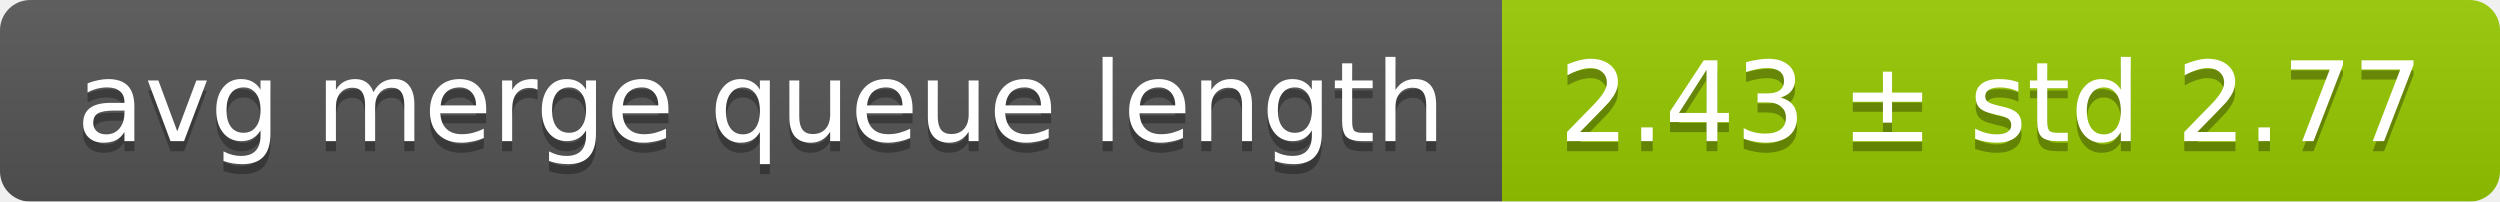
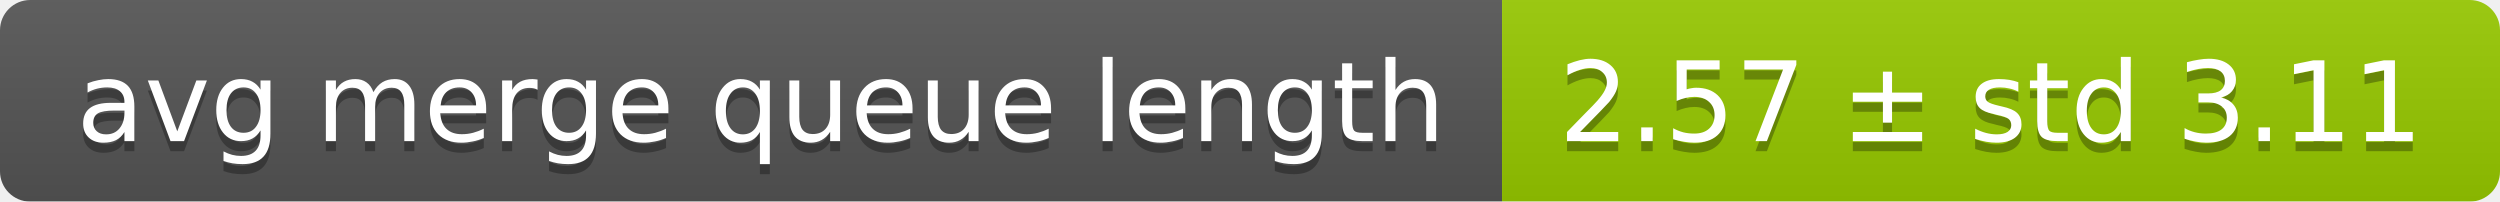
<svg xmlns="http://www.w3.org/2000/svg" width="248" height="20">
  <linearGradient id="smooth" x2="0" y2="100%">
    <stop offset="0" stop-color="#bbb" stop-opacity=".1" />
    <stop offset="1" stop-opacity=".1" />
  </linearGradient>
  <mask id="round">
    <rect width="248" height="20" rx="3" fill="#fff" />
  </mask>
  <g mask="url(#round)">
    <rect width="149" height="20" fill="#555" />
    <rect x="149" width="99" height="20" fill="#97ca00" />
    <rect width="248" height="20" fill="url(#smooth)" />
  </g>
  <g fill="#fff" text-anchor="middle" font-family="DejaVu Sans,Verdana,Geneva,sans-serif" font-size="11">
    <text x="75.5" y="15" fill="#010101" fill-opacity=".3">avg merge queue length</text>
    <text x="75.5" y="14">avg merge queue length</text>
-     <text x="197.5" y="15" fill="#010101" fill-opacity=".3">2.43 ± std 2.77</text>
-     <text x="197.5" y="14">2.43 ± std 2.77</text>
+     <text x="197.5" y="15" fill="#010101" fill-opacity=".3">2.57 ± std 3.11</text>
+     <text x="197.5" y="14">2.57 ± std 3.11</text>
  </g>
</svg>
